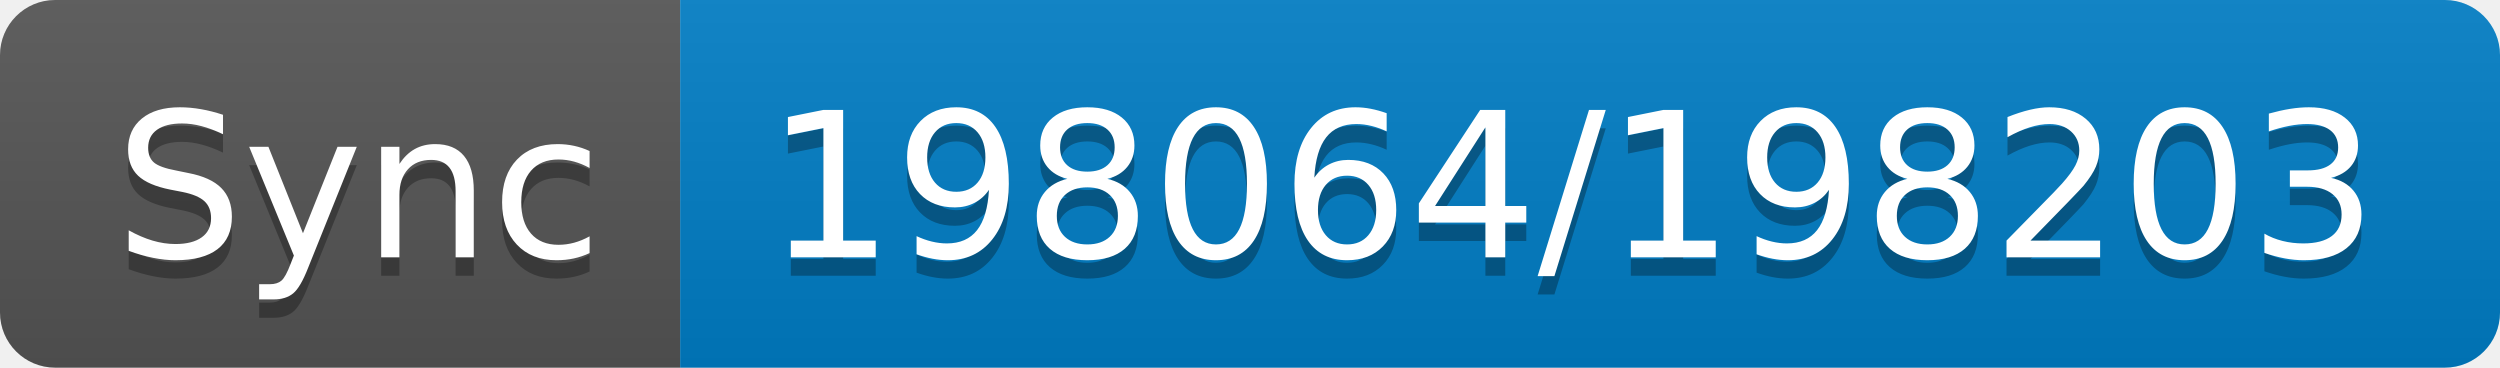
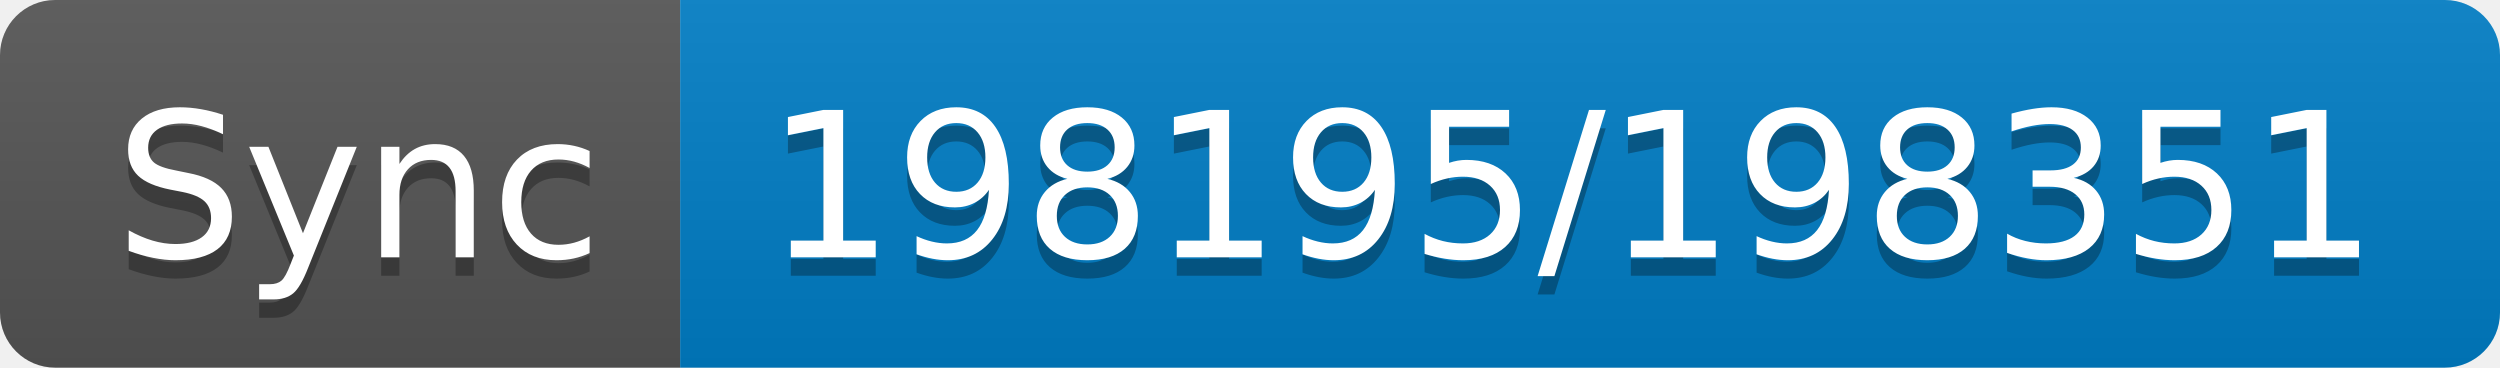
- <svg xmlns="http://www.w3.org/2000/svg" width="136" height="20" role="img" aria-label="Sync: 198064/198203">
+ <svg xmlns="http://www.w3.org/2000/svg" width="136" height="20" role="img" aria-label="Sync: 198195/198351">
  <linearGradient id="s" x2="0" y2="100%">
    <stop offset="0" stop-color="#bbb" stop-opacity=".1" />
    <stop offset="1" stop-opacity=".1" />
  </linearGradient>
  <clipPath id="r">
    <rect width="136" height="20" rx="3" fill="#fff" />
  </clipPath>
  <g clip-path="url(#r)">
    <rect width="37" height="20" fill="#555" />
    <rect x="37" width="99" height="20" fill="#007ec6" />
    <rect width="136" height="20" fill="url(#s)" />
  </g>
  <g fill="#fff" text-anchor="middle" font-family="Verdana,Geneva,DejaVu Sans,sans-serif" text-rendering="geometricPrecision" font-size="110">
    <text aria-hidden="true" x="195" y="150" fill="#010101" fill-opacity=".3" transform="scale(.1)" textLength="270">Sync</text>
    <text x="195" y="140" transform="scale(.1)" fill="#fff" textLength="270">Sync</text>
-     <text aria-hidden="true" x="855" y="150" fill="#010101" fill-opacity=".3" transform="scale(.1)" textLength="890">198064/198203</text>
-     <text x="855" y="140" transform="scale(.1)" fill="#fff" textLength="890">198064/198203</text>
+     <text aria-hidden="true" x="855" y="150" fill="#010101" fill-opacity=".3" transform="scale(.1)" textLength="890">198195/198351</text>
+     <text x="855" y="140" transform="scale(.1)" fill="#fff" textLength="890">198195/198351</text>
  </g>
</svg>
